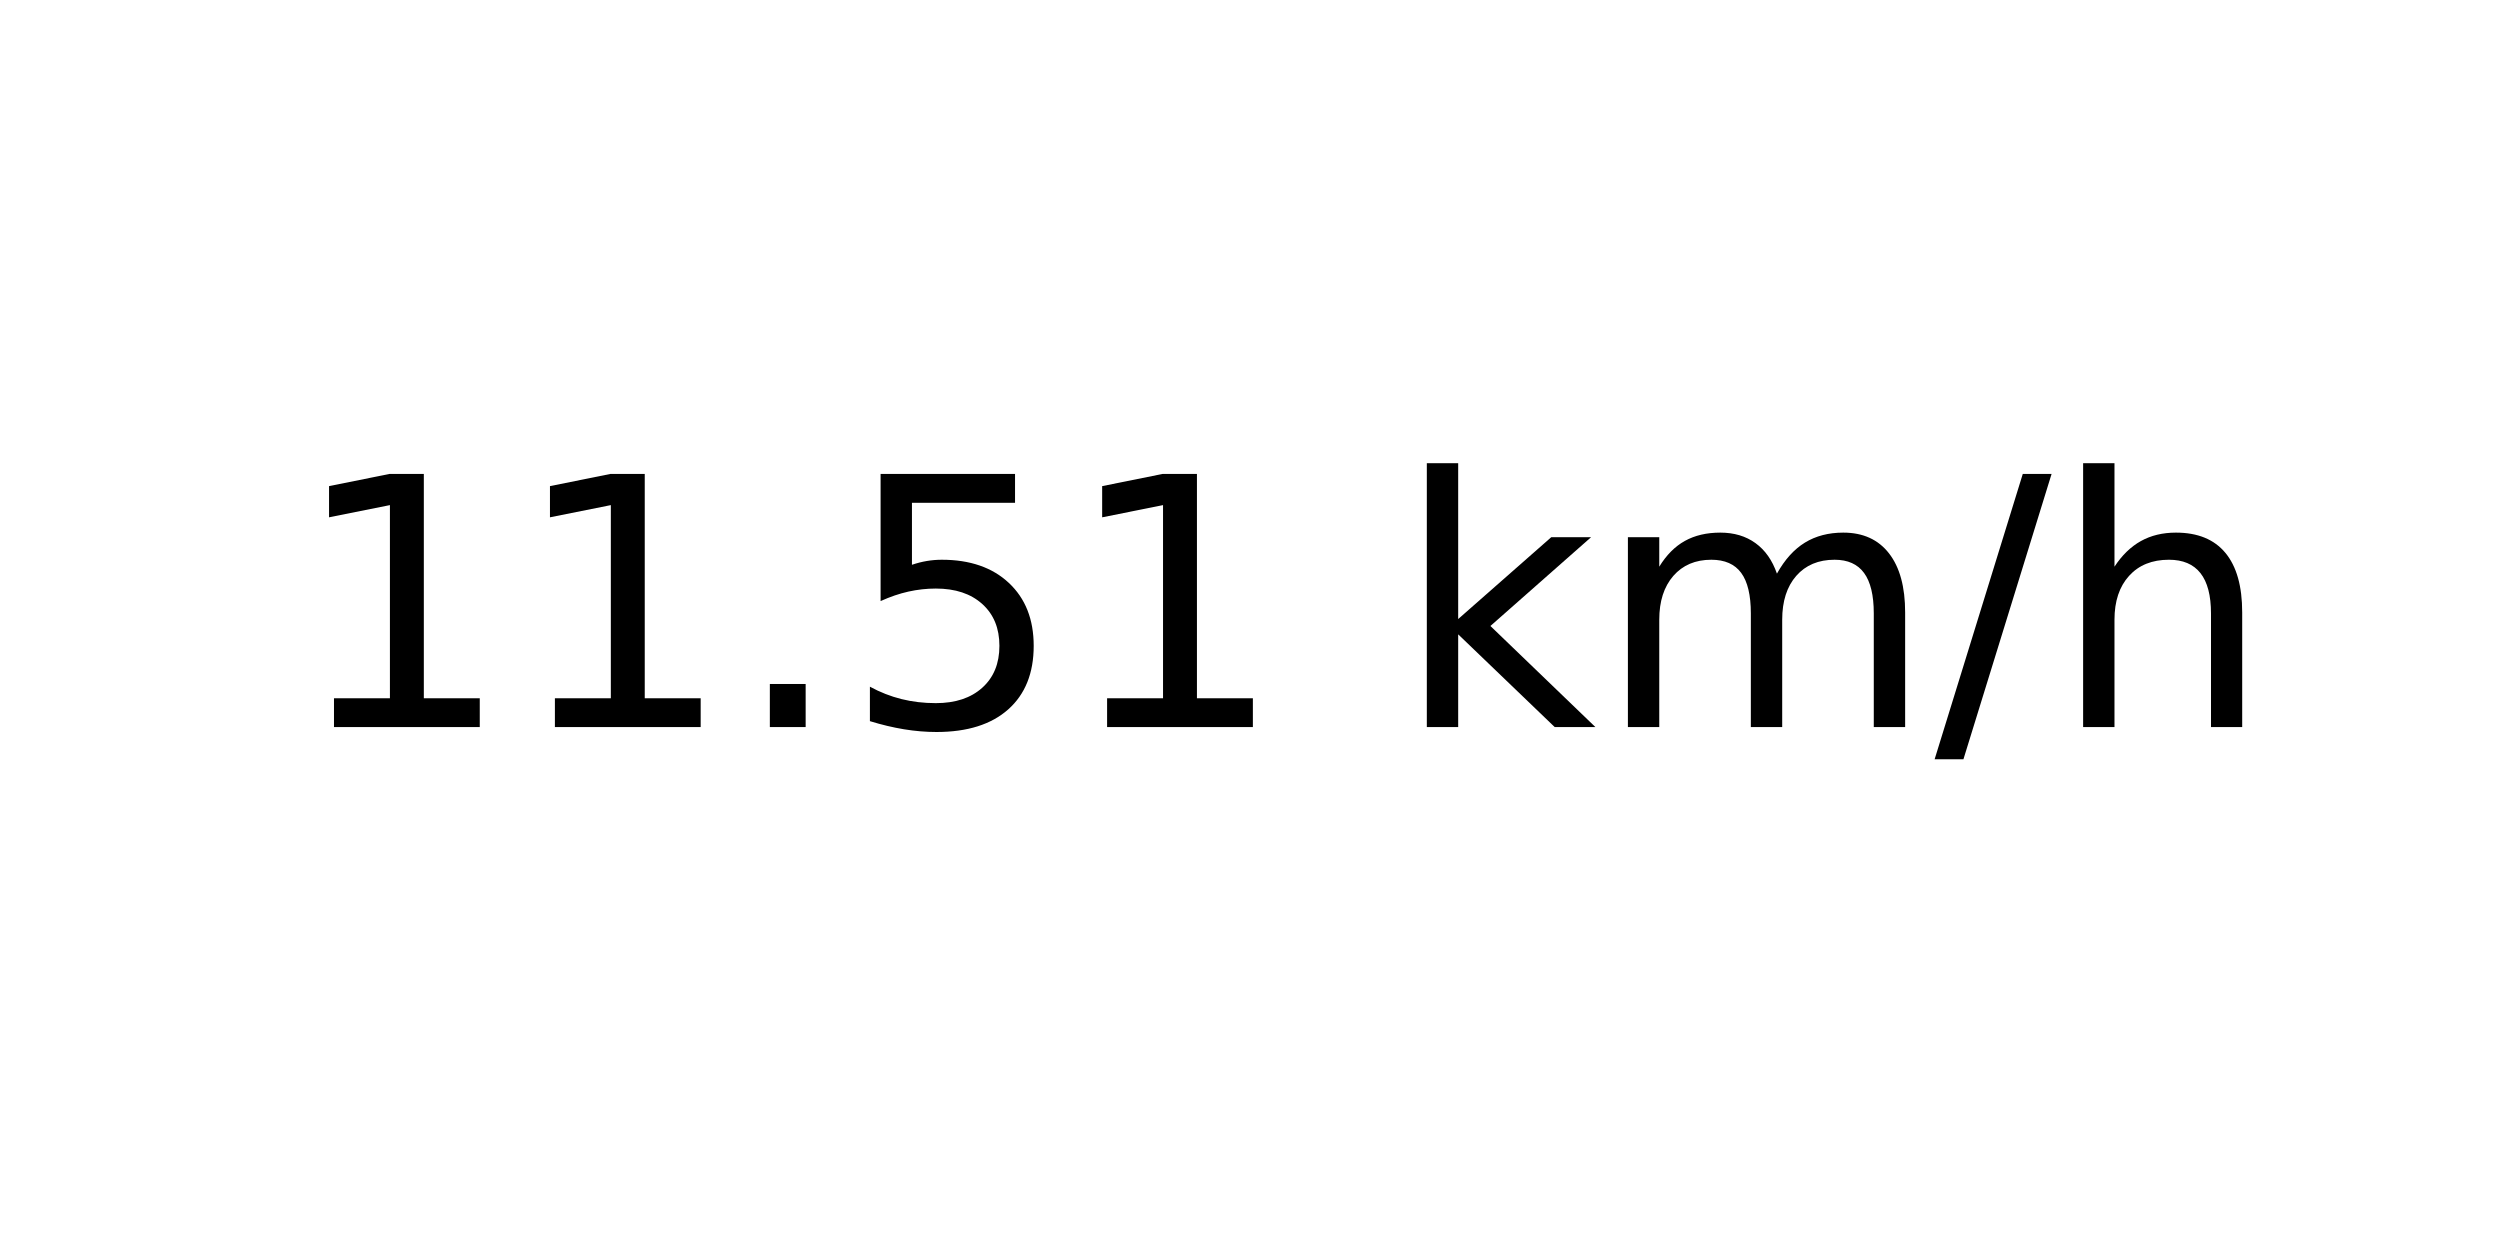
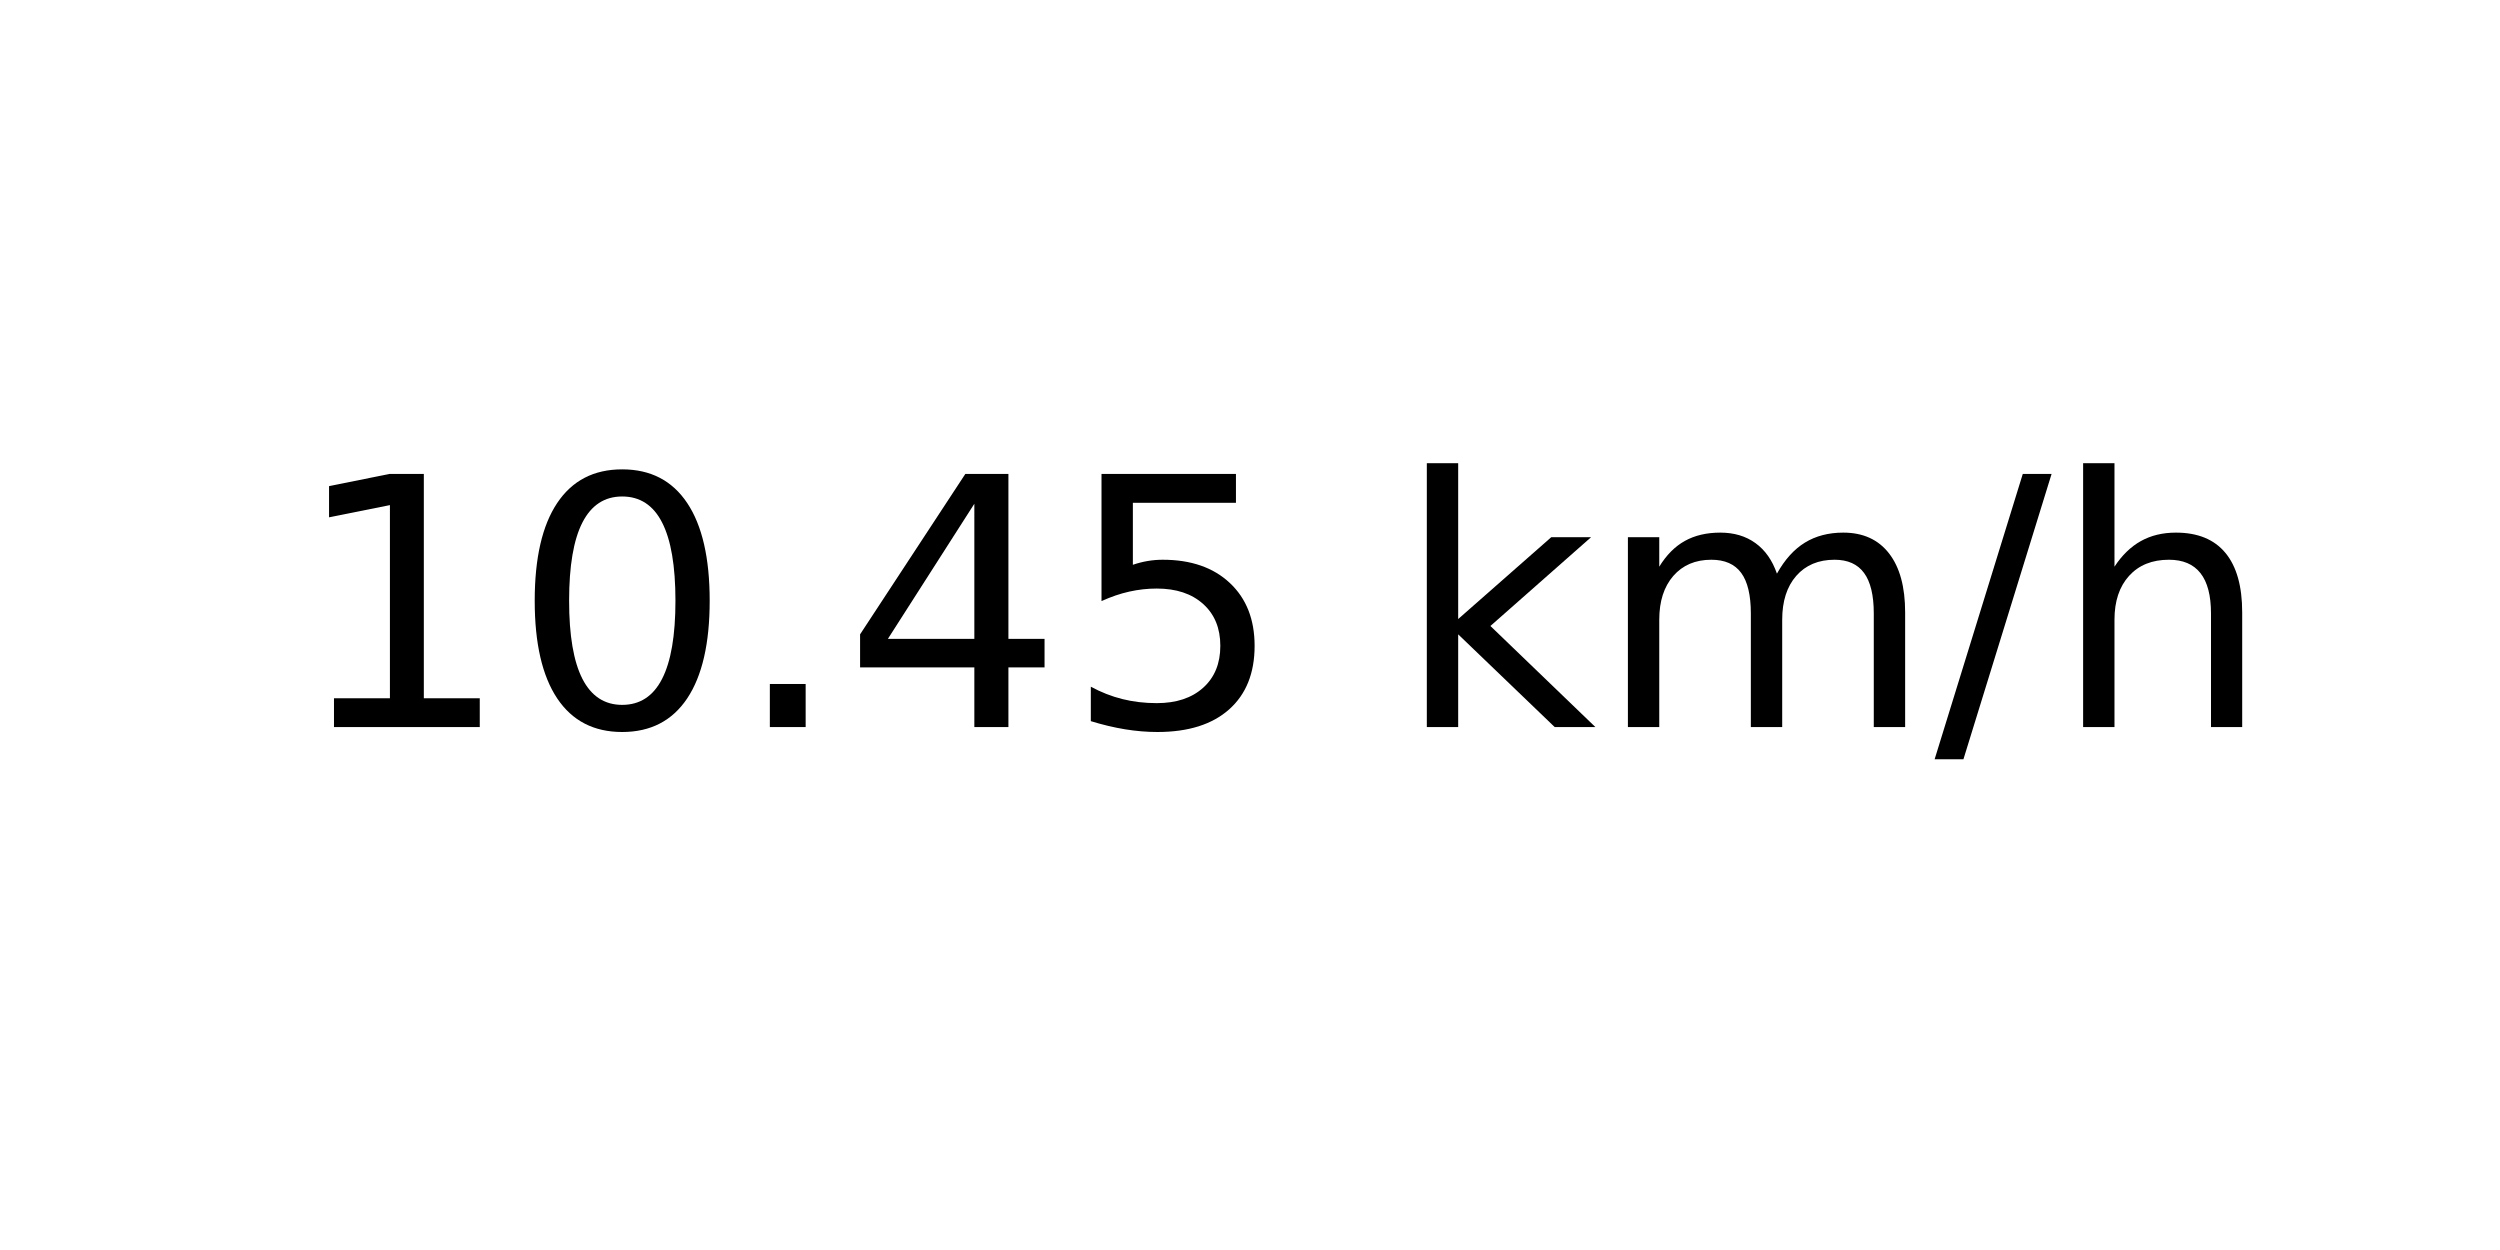
<svg xmlns="http://www.w3.org/2000/svg" xmlns:xlink="http://www.w3.org/1999/xlink" width="72pt" height="36pt" viewBox="0 0 72 36" version="1.1">
  <defs>
    <style type="text/css">*{stroke-linejoin: round; stroke-linecap: butt}</style>
  </defs>
  <g id="figure_1">
    <g id="axes_1">
      <g id="text_1">
        <g transform="translate(8.378125 20.93937) scale(0.1 -0.1)">
          <defs>
            <path id="DejaVuSans-31" d="M 794 531  L 1825 531  L 1825 4091  L 703 3866  L 703 4441  L 1819 4666  L 2450 4666  L 2450 531  L 3481 531  L 3481 0  L 794 0  L 794 531  z " transform="scale(0.015625)" />
+             <path id="DejaVuSans-30" d="M 2034 4250  Q 1547 4250 1301 3770  Q 1056 3291 1056 2328  Q 1056 1369 1301 889  Q 1547 409 2034 409  Q 2525 409 2770 889  Q 3016 1369 3016 2328  Q 3016 3291 2770 3770  Q 2525 4250 2034 4250  z M 2034 4750  Q 2819 4750 3233 4129  Q 3647 3509 3647 2328  Q 3647 1150 3233 529  Q 2819 -91 2034 -91  Q 1250 -91 836 529  Q 422 1150 422 2328  Q 422 3509 836 4129  Q 1250 4750 2034 4750  z " transform="scale(0.015625)" />
            <path id="DejaVuSans-2e" d="M 684 794  L 1344 794  L 1344 0  L 684 0  L 684 794  z " transform="scale(0.015625)" />
+             <path id="DejaVuSans-34" d="M 2419 4116  L 825 1625  L 2419 1625  L 2419 4116  z M 2253 4666  L 3047 4666  L 3047 1625  L 3713 1625  L 3713 1100  L 3047 1100  L 3047 0  L 2419 0  L 2419 1100  L 313 1100  L 313 1709  L 2253 4666  z " transform="scale(0.015625)" />
            <path id="DejaVuSans-35" d="M 691 4666  L 3169 4666  L 3169 4134  L 1269 4134  L 1269 2991  Q 1406 3038 1543 3061  Q 1681 3084 1819 3084  Q 2600 3084 3056 2656  Q 3513 2228 3513 1497  Q 3513 744 3044 326  Q 2575 -91 1722 -91  Q 1428 -91 1123 -41  Q 819 9 494 109  L 494 744  Q 775 591 1075 516  Q 1375 441 1709 441  Q 2250 441 2565 725  Q 2881 1009 2881 1497  Q 2881 1984 2565 2268  Q 2250 2553 1709 2553  Q 1456 2553 1204 2497  Q 953 2441 691 2322  L 691 4666  z " transform="scale(0.015625)" />
            <path id="DejaVuSans-20" transform="scale(0.015625)" />
            <path id="DejaVuSans-6b" d="M 581 4863  L 1159 4863  L 1159 1991  L 2875 3500  L 3609 3500  L 1753 1863  L 3688 0  L 2938 0  L 1159 1709  L 1159 0  L 581 0  L 581 4863  z " transform="scale(0.015625)" />
            <path id="DejaVuSans-6d" d="M 3328 2828  Q 3544 3216 3844 3400  Q 4144 3584 4550 3584  Q 5097 3584 5394 3201  Q 5691 2819 5691 2113  L 5691 0  L 5113 0  L 5113 2094  Q 5113 2597 4934 2840  Q 4756 3084 4391 3084  Q 3944 3084 3684 2787  Q 3425 2491 3425 1978  L 3425 0  L 2847 0  L 2847 2094  Q 2847 2600 2669 2842  Q 2491 3084 2119 3084  Q 1678 3084 1418 2786  Q 1159 2488 1159 1978  L 1159 0  L 581 0  L 581 3500  L 1159 3500  L 1159 2956  Q 1356 3278 1631 3431  Q 1906 3584 2284 3584  Q 2666 3584 2933 3390  Q 3200 3197 3328 2828  z " transform="scale(0.015625)" />
            <path id="DejaVuSans-2f" d="M 1625 4666  L 2156 4666  L 531 -594  L 0 -594  L 1625 4666  z " transform="scale(0.015625)" />
            <path id="DejaVuSans-68" d="M 3513 2113  L 3513 0  L 2938 0  L 2938 2094  Q 2938 2591 2744 2837  Q 2550 3084 2163 3084  Q 1697 3084 1428 2787  Q 1159 2491 1159 1978  L 1159 0  L 581 0  L 581 4863  L 1159 4863  L 1159 2956  Q 1366 3272 1645 3428  Q 1925 3584 2291 3584  Q 2894 3584 3203 3211  Q 3513 2838 3513 2113  z " transform="scale(0.015625)" />
          </defs>
          <use xlink:href="#DejaVuSans-31" />
-           <use xlink:href="#DejaVuSans-31" x="63.623" />
+           <use xlink:href="#DejaVuSans-30" x="63.623" />
          <use xlink:href="#DejaVuSans-2e" x="127.246" />
-           <use xlink:href="#DejaVuSans-35" x="159.033" />
-           <use xlink:href="#DejaVuSans-31" x="222.656" />
+           <use xlink:href="#DejaVuSans-34" x="159.033" />
+           <use xlink:href="#DejaVuSans-35" x="222.656" />
          <use xlink:href="#DejaVuSans-20" x="286.279" />
          <use xlink:href="#DejaVuSans-6b" x="318.066" />
          <use xlink:href="#DejaVuSans-6d" x="375.977" />
          <use xlink:href="#DejaVuSans-2f" x="473.389" />
          <use xlink:href="#DejaVuSans-68" x="507.08" />
        </g>
      </g>
    </g>
  </g>
</svg>
